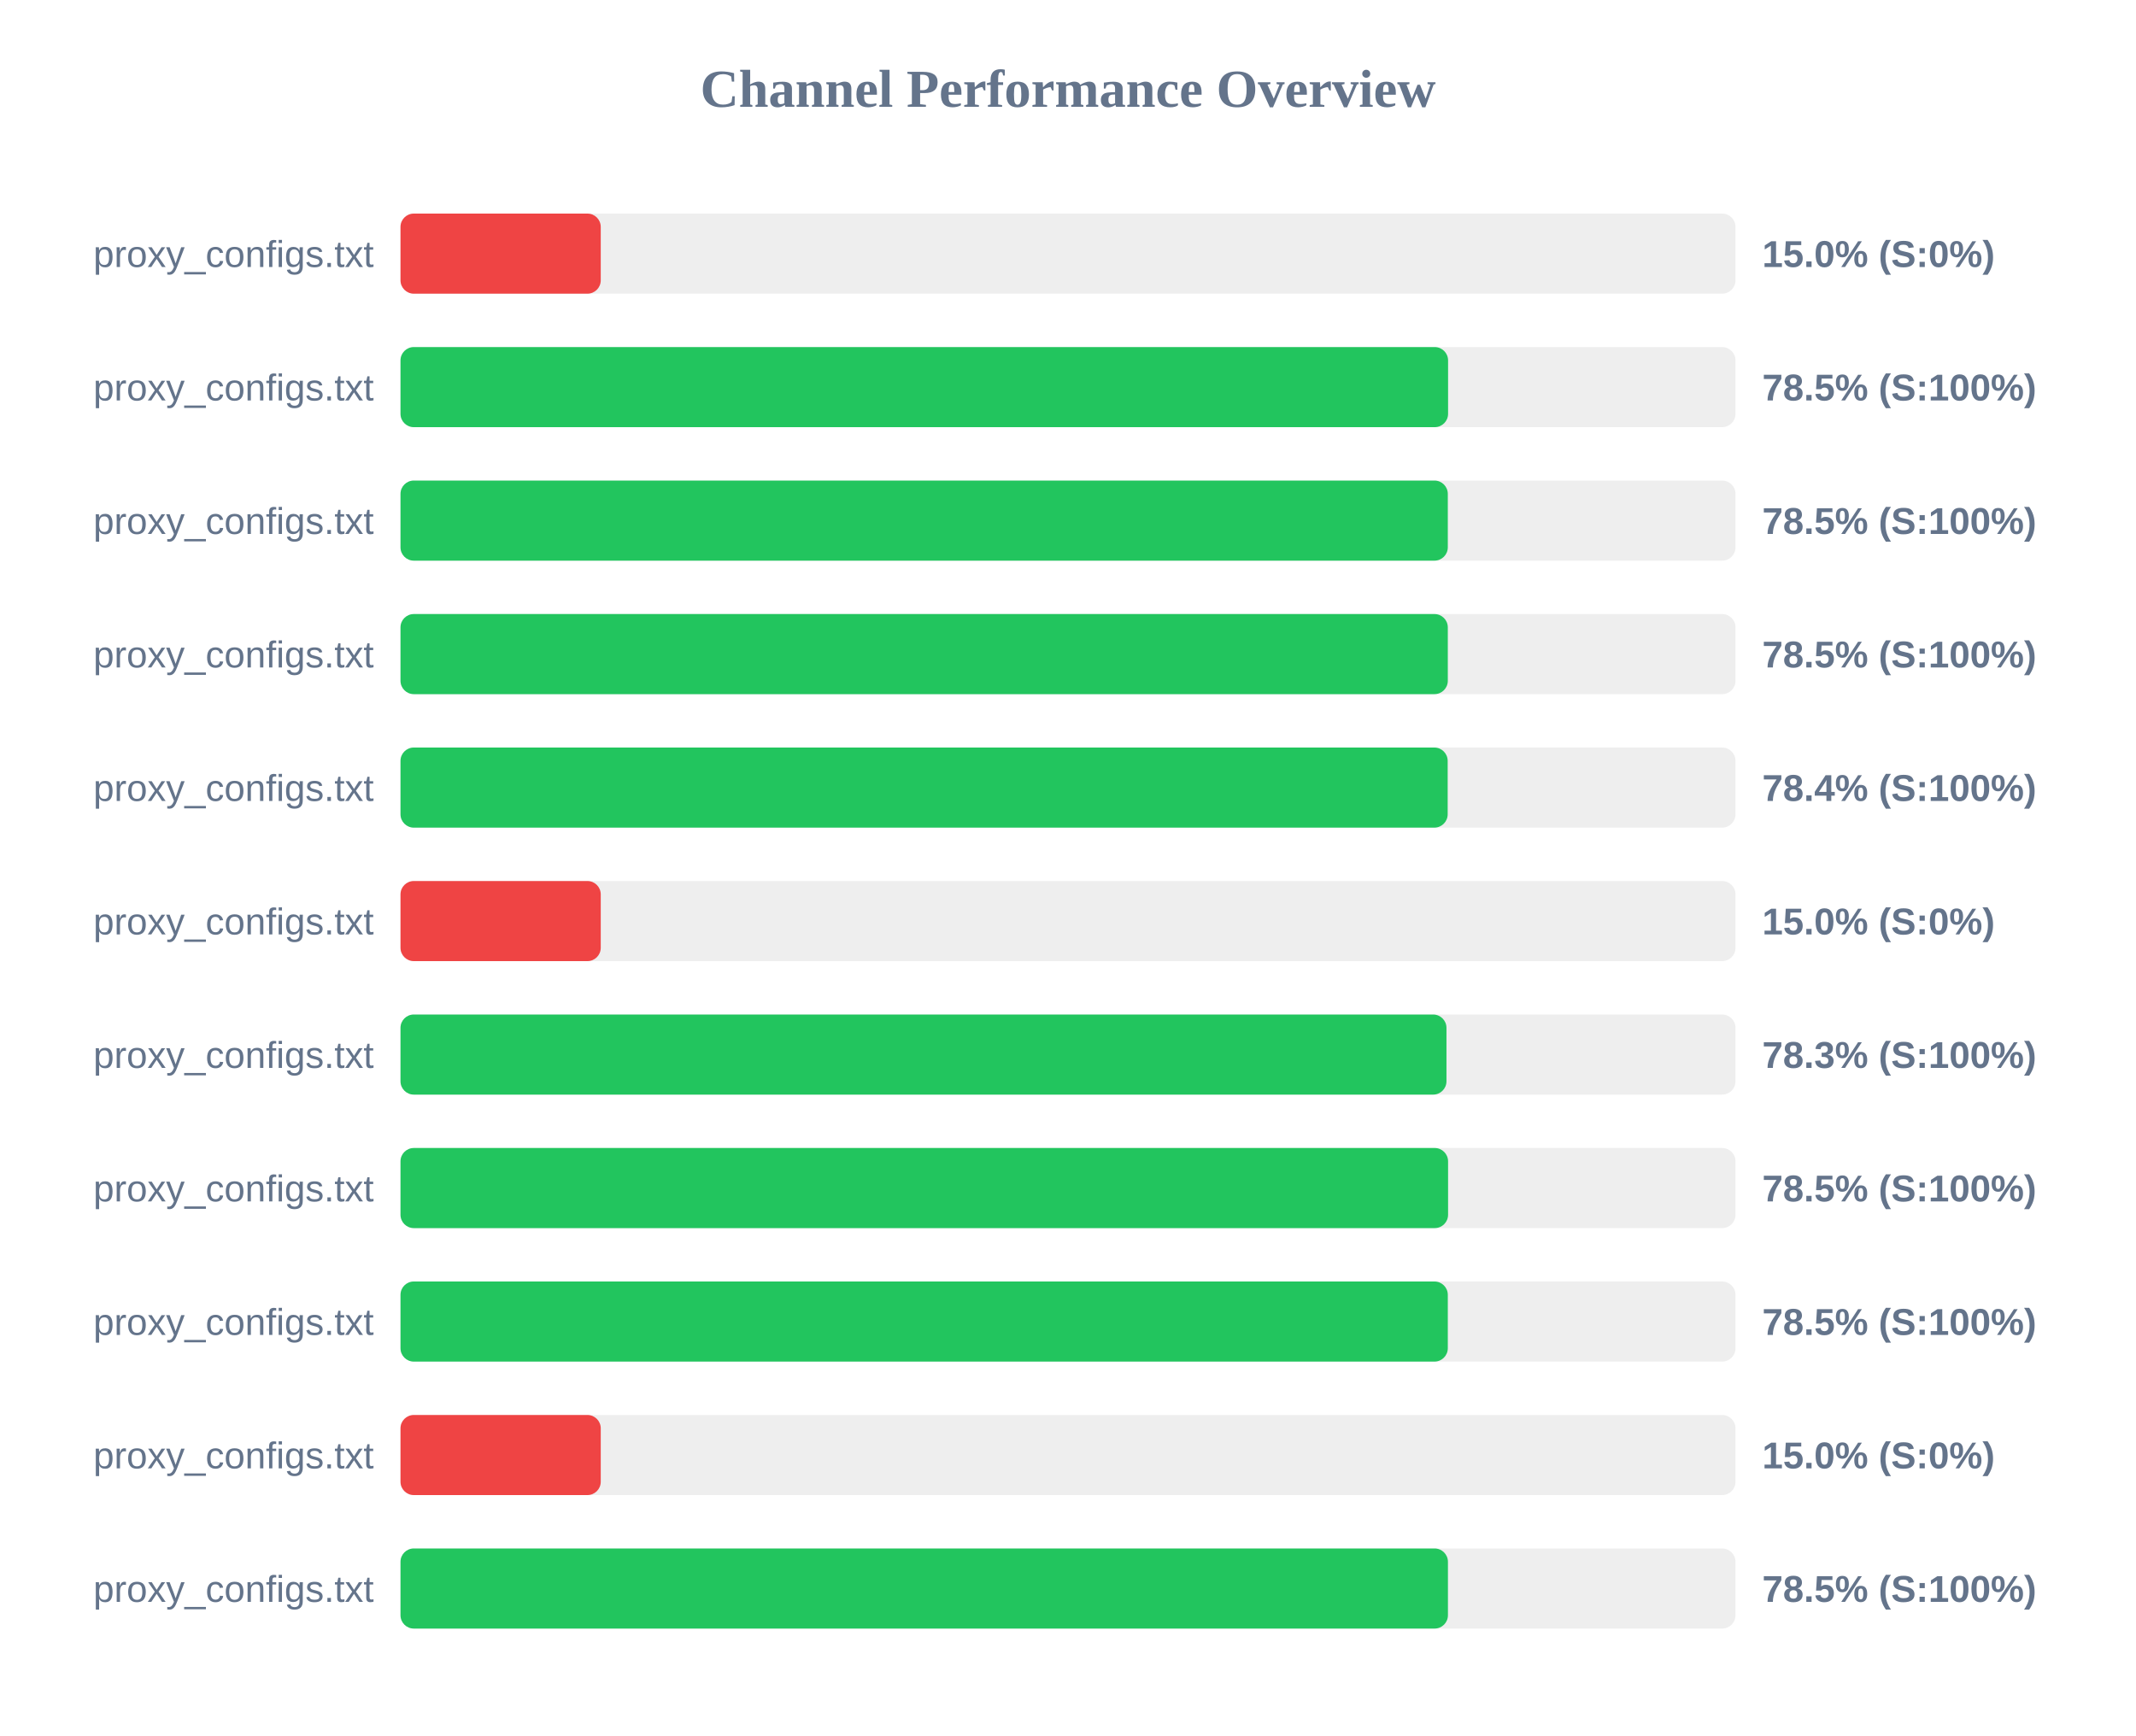
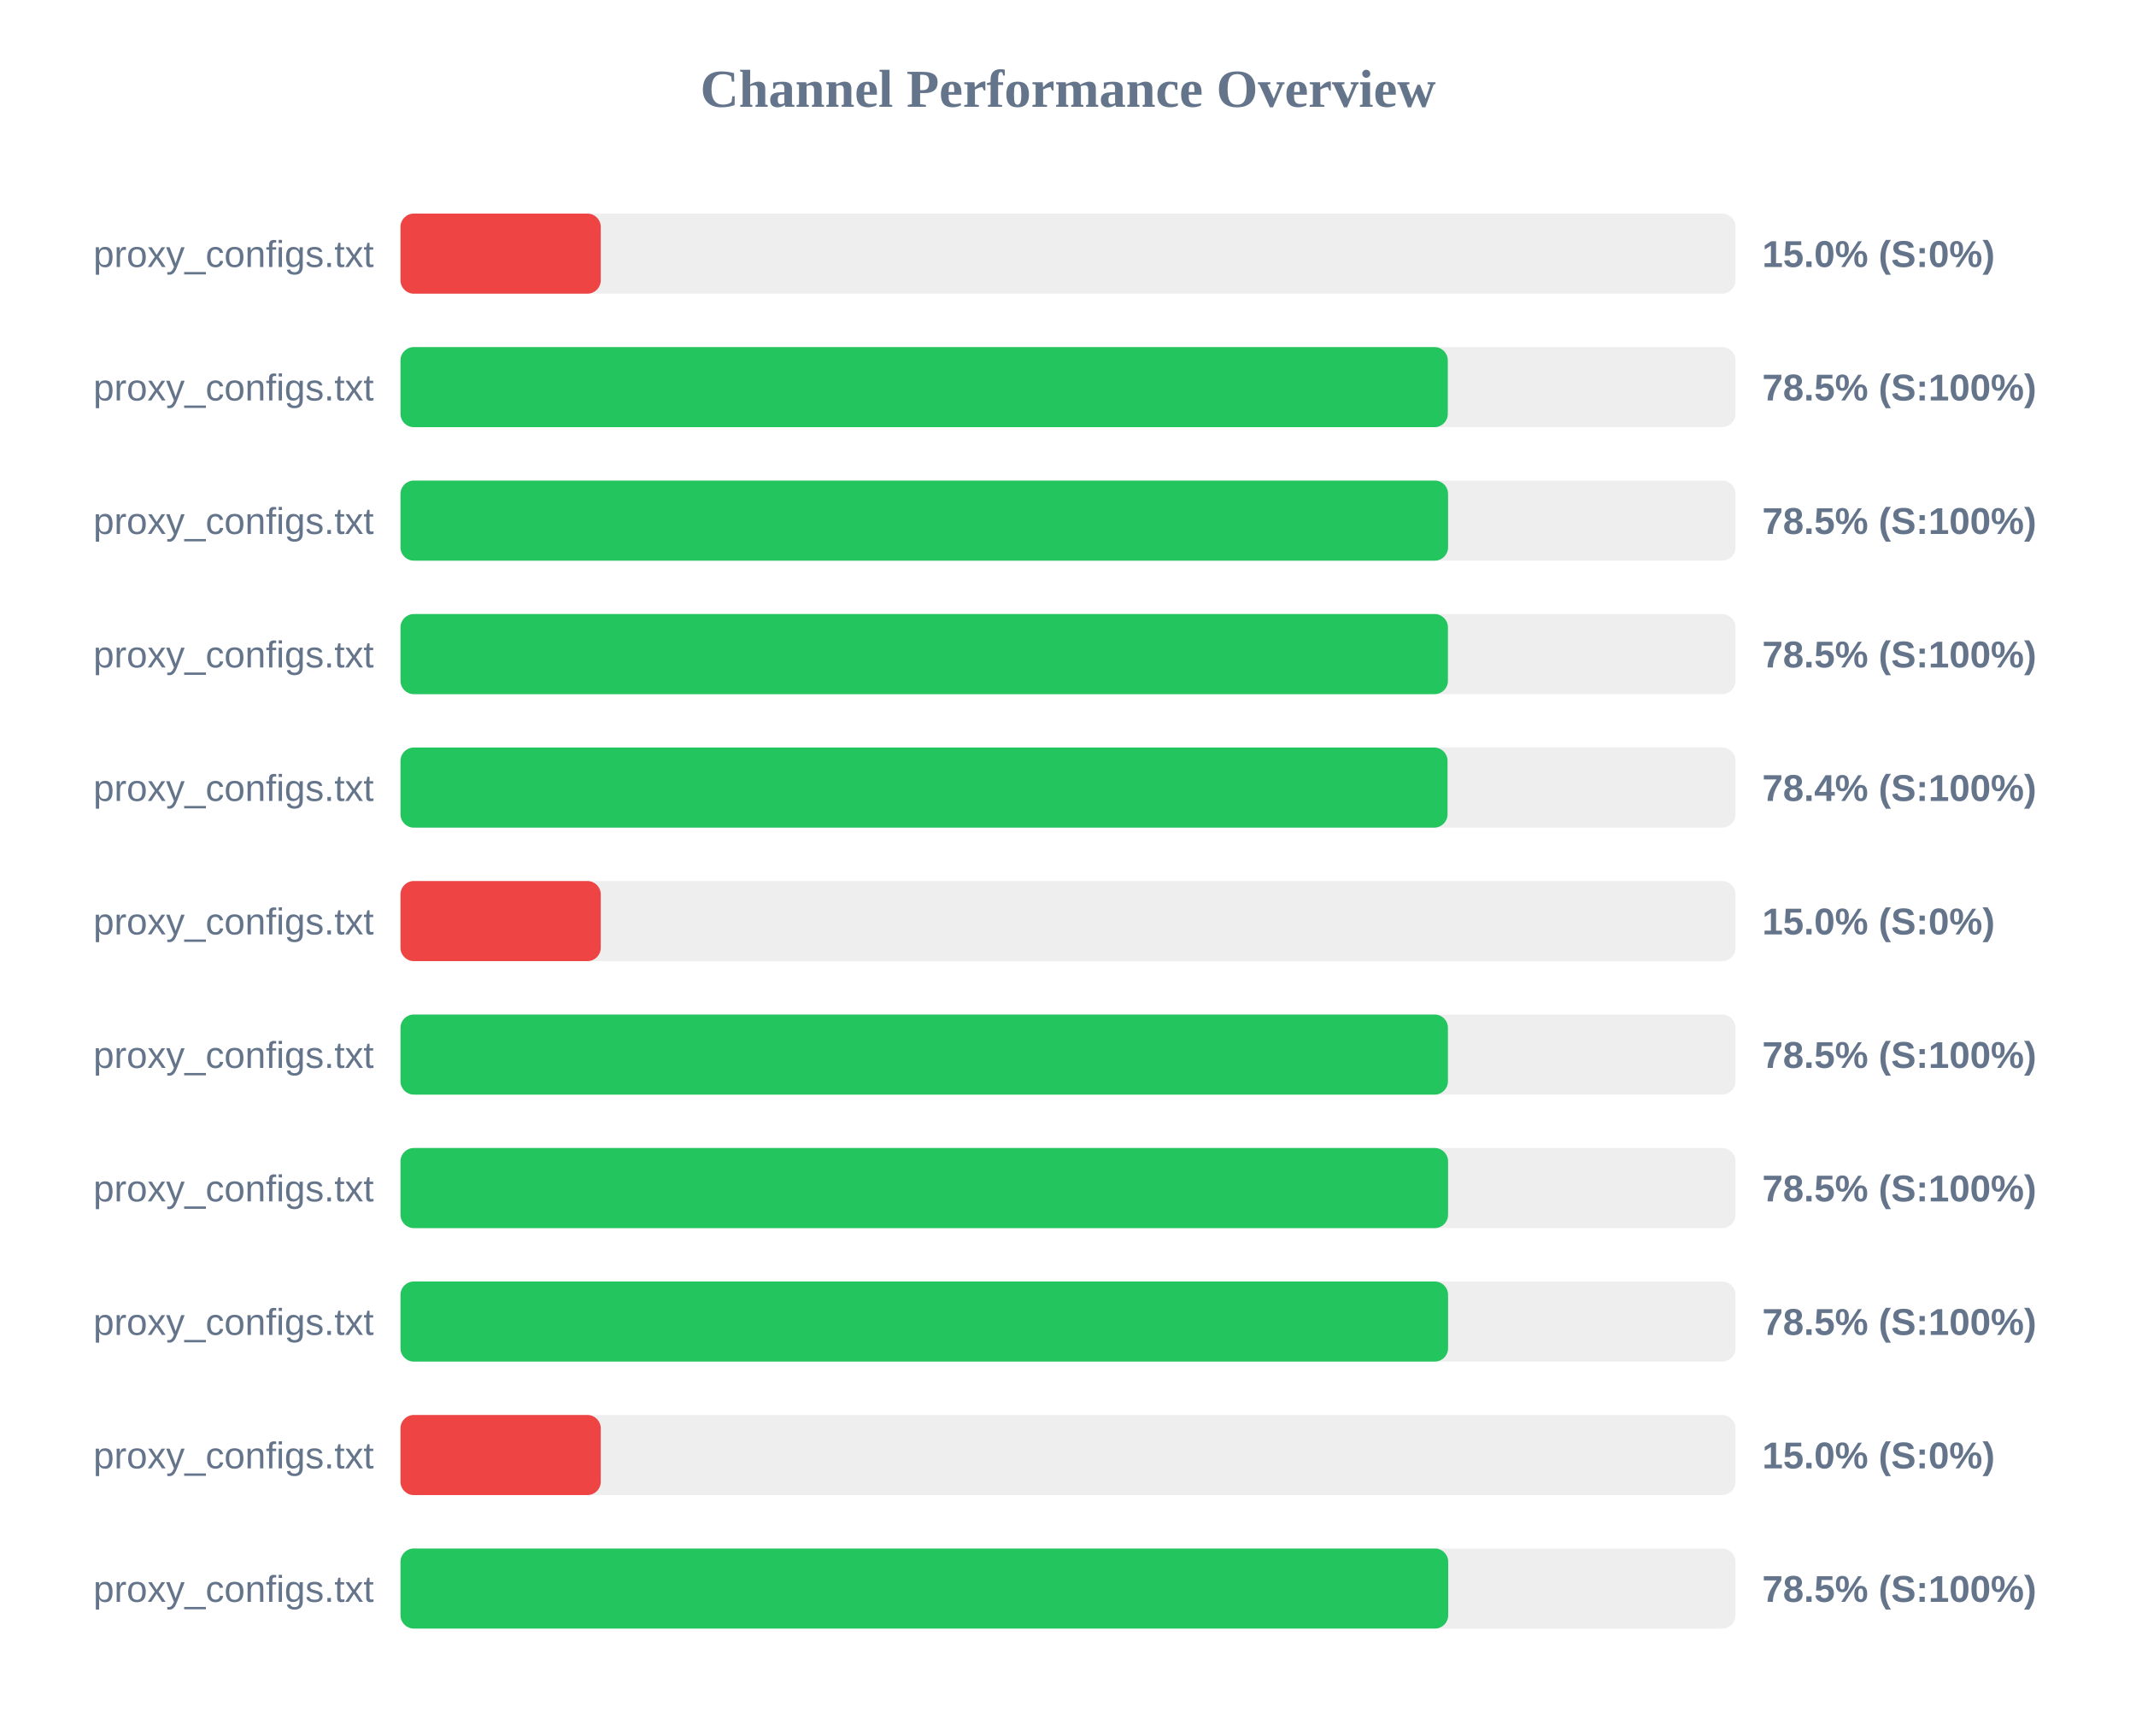
<svg xmlns="http://www.w3.org/2000/svg" width="800" height="650" version="1.1">
  <style>
        .row { font: 14px Arial; fill: #64748b; }
        .score { font: bold 14px Arial; fill: #64748b; }
    </style>
  <text x="400" y="40" text-anchor="middle" font-size="20px" font-weight="bold" fill="#64748b">Channel Performance Overview</text>
  <rect x="150" y="80" width="500" height="30" fill="#eee" rx="5" />
  <rect x="150" y="80" width="75.0" height="30" fill="#ef4444" rx="5" />
  <text x="140" y="100" text-anchor="end" class="row">proxy_configs.txt</text>
  <text x="660" y="100" text-anchor="start" class="score">15.0% (S:0%)</text>
  <rect x="150" y="130" width="500" height="30" fill="#eee" rx="5" />
-   <rect x="150" y="130" width="392.35" height="30" fill="#22c55e" rx="5" />
+   <rect x="150" y="130" width="392.25" height="30" fill="#22c55e" rx="5" />
  <text x="140" y="150" text-anchor="end" class="row">proxy_configs.txt</text>
  <text x="660" y="150" text-anchor="start" class="score">78.5% (S:100%)</text>
  <rect x="150" y="180" width="500" height="30" fill="#eee" rx="5" />
-   <rect x="150" y="180" width="392.25" height="30" fill="#22c55e" rx="5" />
+   <rect x="150" y="180" width="392.35" height="30" fill="#22c55e" rx="5" />
  <text x="140" y="200" text-anchor="end" class="row">proxy_configs.txt</text>
  <text x="660" y="200" text-anchor="start" class="score">78.5% (S:100%)</text>
  <rect x="150" y="230" width="500" height="30" fill="#eee" rx="5" />
-   <rect x="150" y="230" width="392.25" height="30" fill="#22c55e" rx="5" />
+   <rect x="150" y="230" width="392.3" height="30" fill="#22c55e" rx="5" />
  <text x="140" y="250" text-anchor="end" class="row">proxy_configs.txt</text>
  <text x="660" y="250" text-anchor="start" class="score">78.5% (S:100%)</text>
  <rect x="150" y="280" width="500" height="30" fill="#eee" rx="5" />
-   <rect x="150" y="280" width="392.2" height="30" fill="#22c55e" rx="5" />
+   <rect x="150" y="280" width="392.15" height="30" fill="#22c55e" rx="5" />
  <text x="140" y="300" text-anchor="end" class="row">proxy_configs.txt</text>
  <text x="660" y="300" text-anchor="start" class="score">78.4% (S:100%)</text>
  <rect x="150" y="330" width="500" height="30" fill="#eee" rx="5" />
  <rect x="150" y="330" width="75.0" height="30" fill="#ef4444" rx="5" />
  <text x="140" y="350" text-anchor="end" class="row">proxy_configs.txt</text>
  <text x="660" y="350" text-anchor="start" class="score">15.0% (S:0%)</text>
  <rect x="150" y="380" width="500" height="30" fill="#eee" rx="5" />
-   <rect x="150" y="380" width="391.75" height="30" fill="#22c55e" rx="5" />
+   <rect x="150" y="380" width="392.3" height="30" fill="#22c55e" rx="5" />
  <text x="140" y="400" text-anchor="end" class="row">proxy_configs.txt</text>
-   <text x="660" y="400" text-anchor="start" class="score">78.3% (S:100%)</text>
+   <text x="660" y="400" text-anchor="start" class="score">78.5% (S:100%)</text>
  <rect x="150" y="430" width="500" height="30" fill="#eee" rx="5" />
  <rect x="150" y="430" width="392.35" height="30" fill="#22c55e" rx="5" />
  <text x="140" y="450" text-anchor="end" class="row">proxy_configs.txt</text>
  <text x="660" y="450" text-anchor="start" class="score">78.5% (S:100%)</text>
  <rect x="150" y="480" width="500" height="30" fill="#eee" rx="5" />
-   <rect x="150" y="480" width="392.25" height="30" fill="#22c55e" rx="5" />
+   <rect x="150" y="480" width="392.35" height="30" fill="#22c55e" rx="5" />
  <text x="140" y="500" text-anchor="end" class="row">proxy_configs.txt</text>
  <text x="660" y="500" text-anchor="start" class="score">78.5% (S:100%)</text>
  <rect x="150" y="530" width="500" height="30" fill="#eee" rx="5" />
  <rect x="150" y="530" width="75.0" height="30" fill="#ef4444" rx="5" />
  <text x="140" y="550" text-anchor="end" class="row">proxy_configs.txt</text>
  <text x="660" y="550" text-anchor="start" class="score">15.0% (S:0%)</text>
  <rect x="150" y="580" width="500" height="30" fill="#eee" rx="5" />
-   <rect x="150" y="580" width="392.3" height="30" fill="#22c55e" rx="5" />
+   <rect x="150" y="580" width="392.4" height="30" fill="#22c55e" rx="5" />
  <text x="140" y="600" text-anchor="end" class="row">proxy_configs.txt</text>
  <text x="660" y="600" text-anchor="start" class="score">78.5% (S:100%)</text>
</svg>
